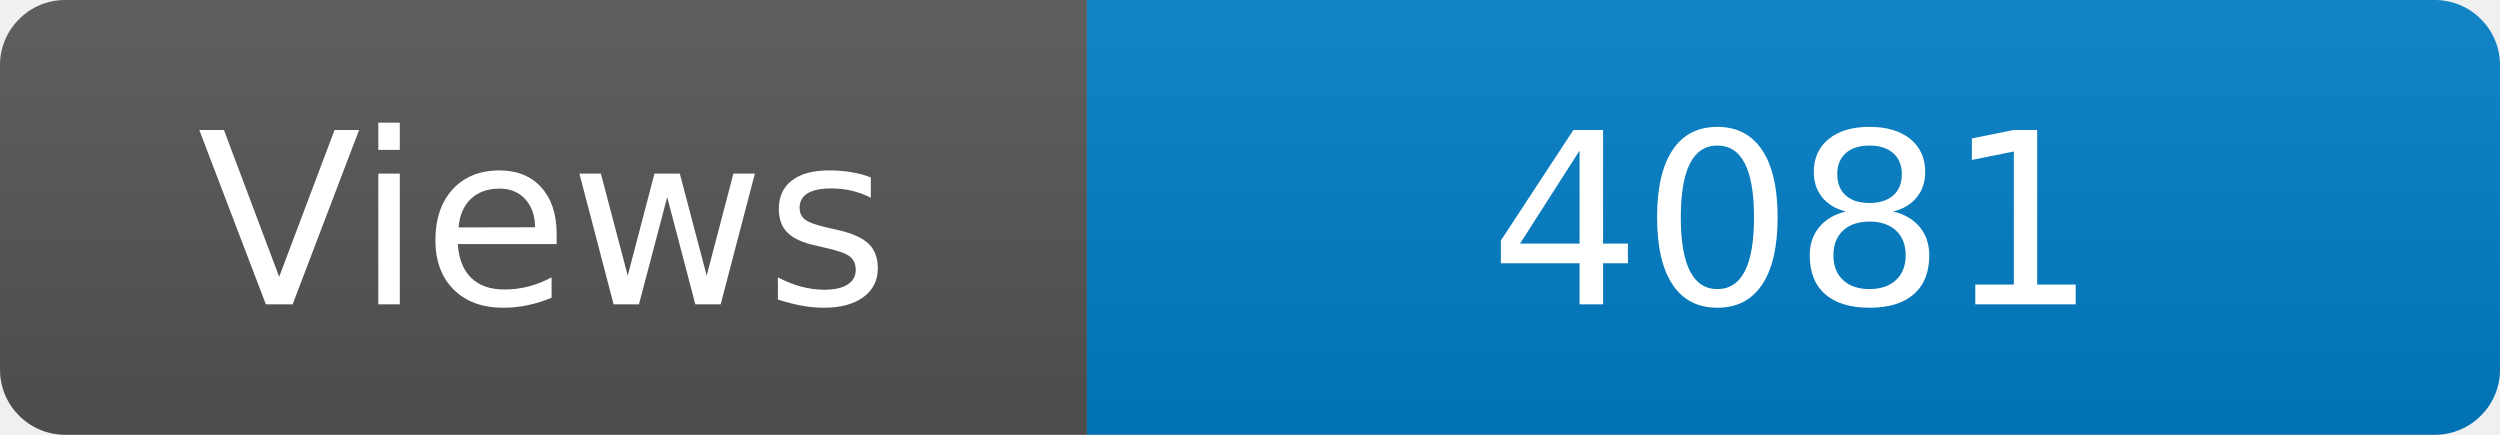
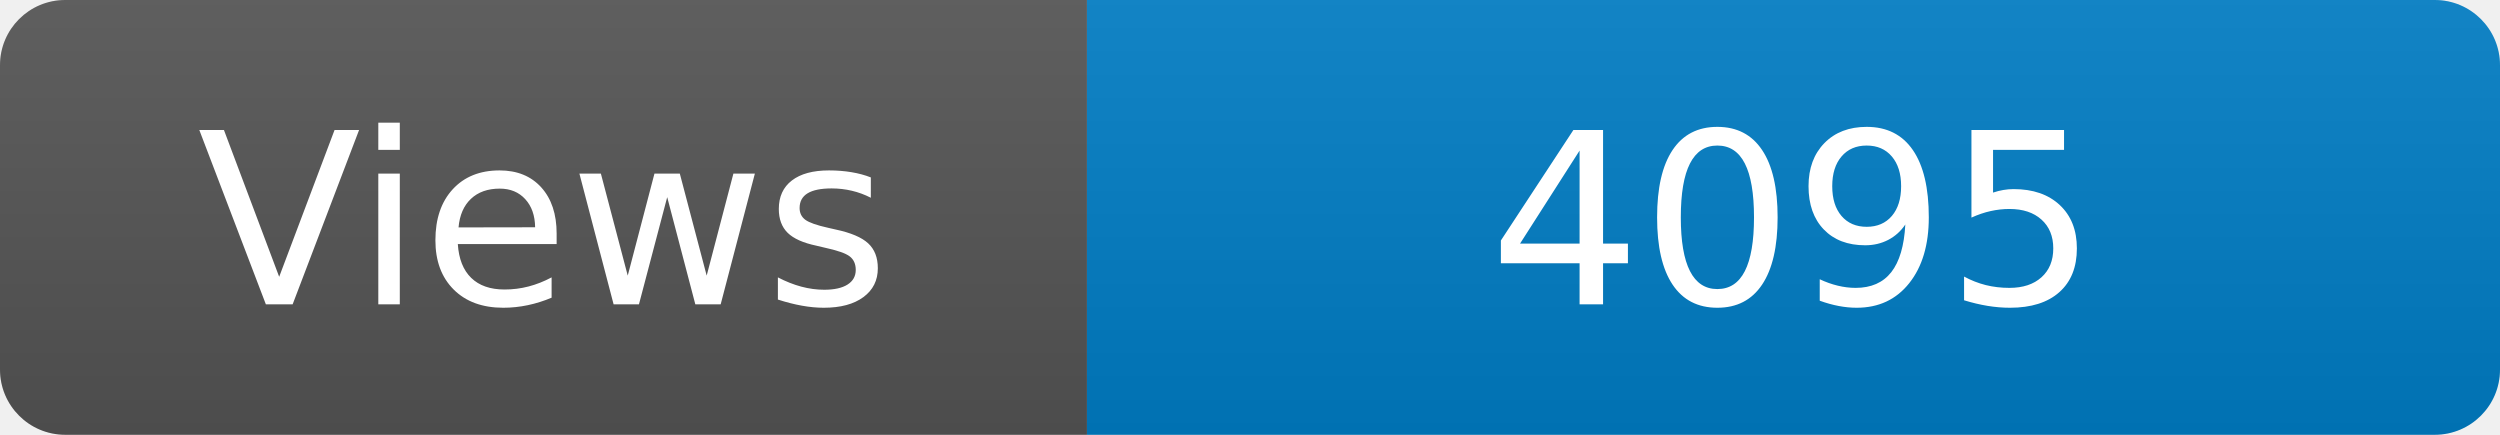
<svg xmlns="http://www.w3.org/2000/svg" width="115" height="20" role="img" aria-label="Maintained?: yes">
  <linearGradient id="s" x2="0" y2="100%">
    <stop offset="0" stop-color="#bbb" stop-opacity=".1" />
    <stop offset="1" stop-opacity=".1" />
  </linearGradient>
  <clipPath id="r">
    <rect width="115" height="20" rx="3" fill="#fff" />
  </clipPath>
  <g clip-path="url(#r)">
    <rect width="50" height="20" fill="#555" />
    <rect x="50" width="160" height="20" fill="#007ec6" />
    <rect width="115" height="20" fill="url(#s)" />
  </g>
  <g fill="#fff" text-anchor="middle" font-family="Verdana,Geneva,DejaVu Sans,sans-serif" font-size="110">
    <text x="250" y="140" transform="scale(.1)" fill="#fff">Views</text>
-     <text x="825" y="140" transform="scale(.1)" fill="#fff">4081</text>
+     <text x="825" y="140" transform="scale(.1)" fill="#fff">4095</text>
  </g>
</svg>
